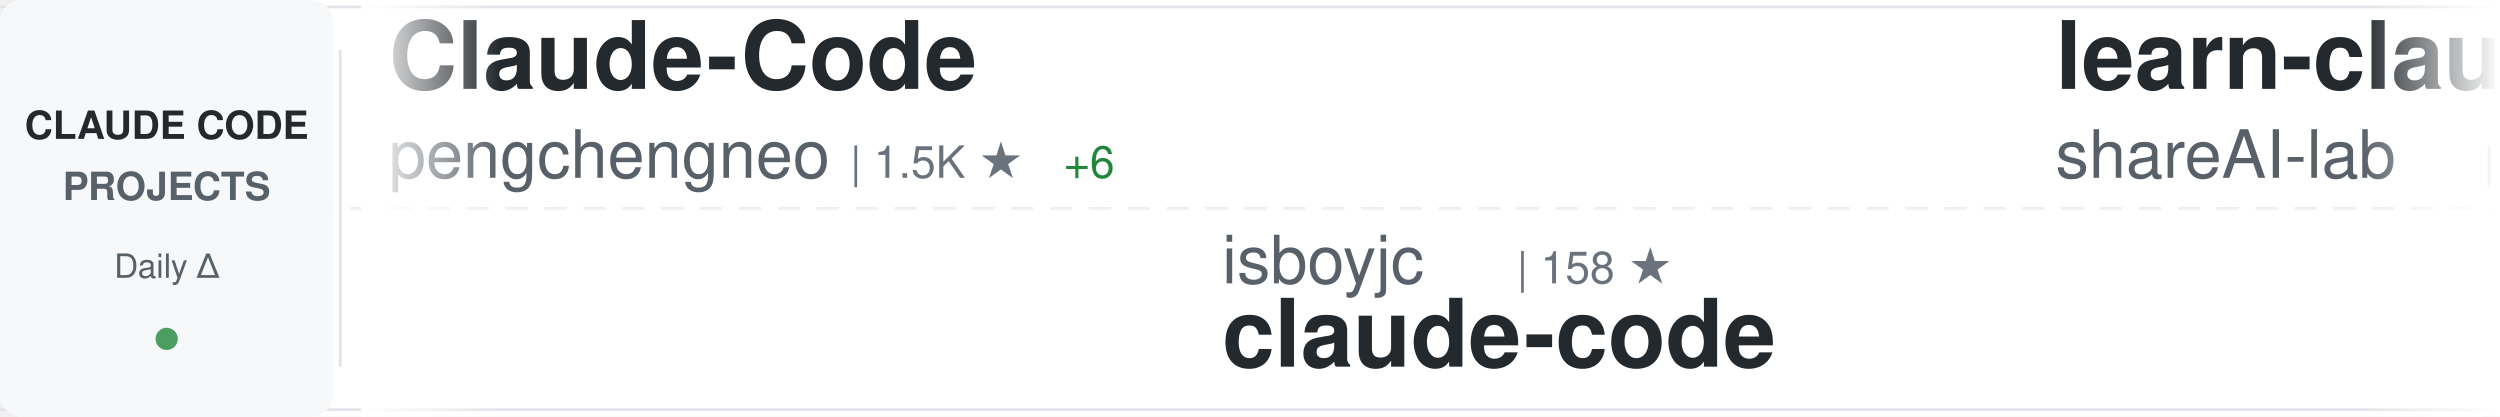
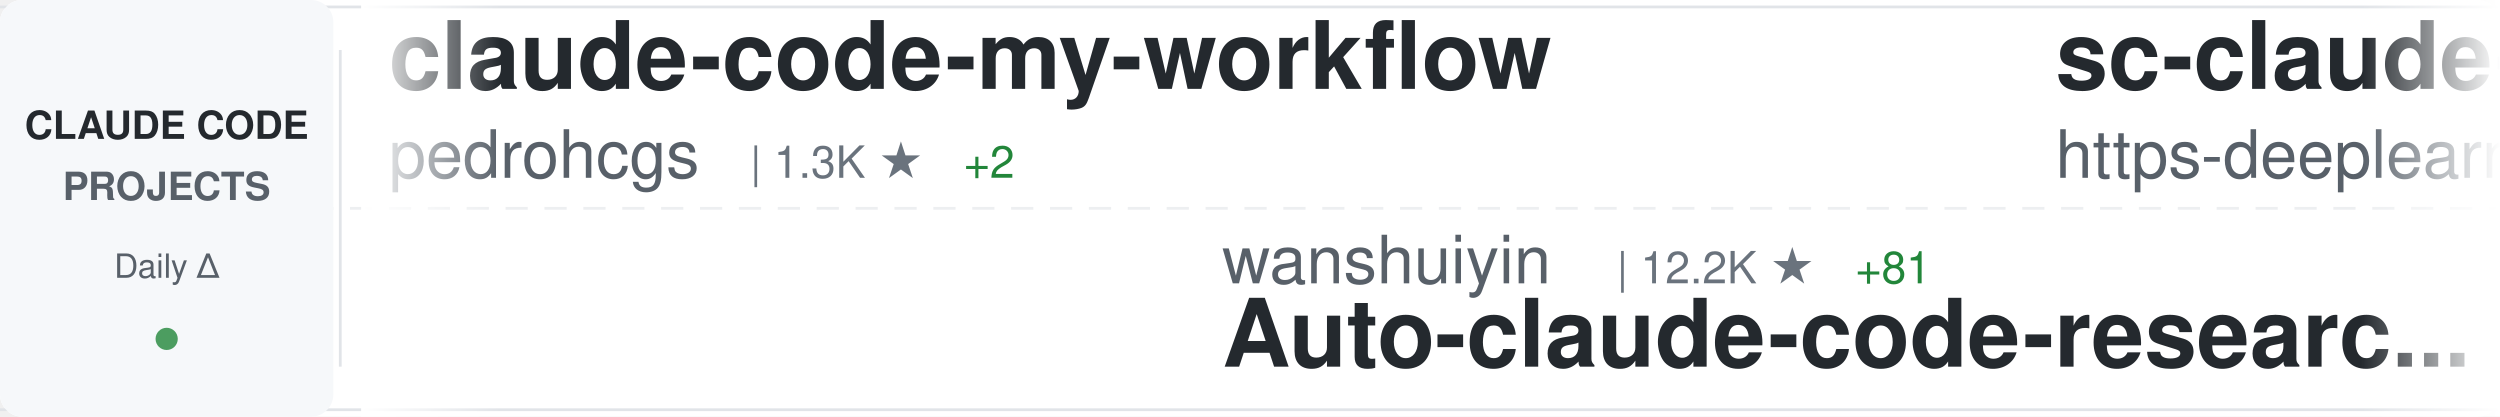
<svg xmlns="http://www.w3.org/2000/svg" width="900" height="150">
  <defs>
    <linearGradient id="awesomeLeftFade" x1="0%" y1="0%" x2="100%" y2="0%">
      <stop offset="0%" style="stop-color:#ffffff;stop-opacity:1" />
      <stop offset="100%" style="stop-color:#ffffff;stop-opacity:0" />
    </linearGradient>
    <linearGradient id="awesomeRightFade" x1="0%" y1="0%" x2="100%" y2="0%">
      <stop offset="0%" style="stop-color:#ffffff;stop-opacity:0" />
      <stop offset="100%" style="stop-color:#ffffff;stop-opacity:1" />
    </linearGradient>
  </defs>
  <rect width="900" height="150" fill="#ffffff" rx="8" />
  <rect x="0" y="2" width="900" height="1" fill="#e1e4e8" />
  <rect x="0" y="147" width="900" height="1" fill="#e1e4e8" />
  <line x1="0" y1="75" x2="900" y2="75" stroke="#e1e4e8" stroke-width="1" stroke-dasharray="8 6" opacity="0.6" />
  <rect x="0" y="0" width="120" height="150" fill="#f6f8fa" rx="8" />
  <text x="60" y="50" font-family="-apple-system, BlinkMacSystemFont, 'Segoe UI', Helvetica, Arial, sans-serif" font-size="14" font-weight="600" fill="#24292e" text-anchor="middle">CLAUDE CODE</text>
  <text x="60" y="72" font-family="-apple-system, BlinkMacSystemFont, 'Segoe UI', Helvetica, Arial, sans-serif" font-size="14" font-weight="600" fill="#586069" text-anchor="middle">PROJECTS</text>
  <text x="60" y="100" font-family="-apple-system, BlinkMacSystemFont, 'Segoe UI', Helvetica, Arial, sans-serif" font-size="12" font-weight="500" fill="#586069" text-anchor="middle">Daily Δ</text>
  <circle cx="60" cy="122" r="4" fill="#22863a" opacity="0.8" />
  <rect x="122" y="18" width="1" height="114" fill="#e1e4e8" />
  <clipPath id="awesomeTickerClip">
    <rect x="130" y="0" width="770" height="150" />
  </clipPath>
  <g clip-path="url(#awesomeTickerClip)">
    <g id="awesomeTickerItems">
      <animateTransform attributeName="transform" attributeType="XML" type="translate" from="0 0" to="-3000 0" dur="54s" repeatCount="indefinite" />
      <g transform="translate(0, 0)">
-         <text x="140" y="32" font-family="-apple-system, BlinkMacSystemFont, 'Segoe UI', Helvetica, Arial, sans-serif" font-size="34" font-weight="600" fill="#24292e">Claude-Code</text>
-         <text x="140" y="64" font-family="-apple-system, BlinkMacSystemFont, 'Segoe UI', Helvetica, Arial, sans-serif" font-size="24" font-weight="400" fill="#586069">pengchengneo</text>
-         <text x="306" y="64" font-family="-apple-system, BlinkMacSystemFont, 'Segoe UI', Helvetica, Arial, sans-serif" font-size="16" font-weight="500" fill="#6a737d">| 1.5K ★</text>
-         <text x="383" y="64" font-family="-apple-system, BlinkMacSystemFont, 'Segoe UI', Helvetica, Arial, sans-serif" font-size="16" font-weight="500" fill="#22863a"> +6</text>
+         <text x="140" y="32" font-family="-apple-system, BlinkMacSystemFont, 'Segoe UI', Helvetica, Arial, sans-serif" font-size="34" font-weight="600" fill="#24292e">claude-code-my-workflow</text>
+         <text x="140" y="64" font-family="-apple-system, BlinkMacSystemFont, 'Segoe UI', Helvetica, Arial, sans-serif" font-size="24" font-weight="400" fill="#586069">pedrohcgs</text>
+         <text x="270" y="64" font-family="-apple-system, BlinkMacSystemFont, 'Segoe UI', Helvetica, Arial, sans-serif" font-size="16" font-weight="500" fill="#6a737d">| 1.3K ★</text>
+         <text x="347" y="64" font-family="-apple-system, BlinkMacSystemFont, 'Segoe UI', Helvetica, Arial, sans-serif" font-size="16" font-weight="500" fill="#22863a"> +2</text>
      </g>
      <g transform="translate(300, 0)">
-         <text x="140" y="102" font-family="-apple-system, BlinkMacSystemFont, 'Segoe UI', Helvetica, Arial, sans-serif" font-size="24" font-weight="400" fill="#586069">isboyjc</text>
-         <text x="246" y="102" font-family="-apple-system, BlinkMacSystemFont, 'Segoe UI', Helvetica, Arial, sans-serif" font-size="16" font-weight="500" fill="#6a737d">| 158 ★</text>
-         <text x="140" y="132" font-family="-apple-system, BlinkMacSystemFont, 'Segoe UI', Helvetica, Arial, sans-serif" font-size="34" font-weight="600" fill="#24292e">claude-code</text>
+         <text x="140" y="102" font-family="-apple-system, BlinkMacSystemFont, 'Segoe UI', Helvetica, Arial, sans-serif" font-size="24" font-weight="400" fill="#586069">wanshuiyin</text>
+         <text x="282" y="102" font-family="-apple-system, BlinkMacSystemFont, 'Segoe UI', Helvetica, Arial, sans-serif" font-size="16" font-weight="500" fill="#6a737d">| 12.2K ★</text>
+         <text x="368" y="102" font-family="-apple-system, BlinkMacSystemFont, 'Segoe UI', Helvetica, Arial, sans-serif" font-size="16" font-weight="500" fill="#22863a"> +81</text>
+         <text x="140" y="132" font-family="-apple-system, BlinkMacSystemFont, 'Segoe UI', Helvetica, Arial, sans-serif" font-size="34" font-weight="600" fill="#24292e">Auto-claude-code-researc...</text>
      </g>
      <g transform="translate(600, 0)">
-         <text x="140" y="32" font-family="-apple-system, BlinkMacSystemFont, 'Segoe UI', Helvetica, Arial, sans-serif" font-size="34" font-weight="600" fill="#24292e">learn-claude-code</text>
-         <text x="140" y="64" font-family="-apple-system, BlinkMacSystemFont, 'Segoe UI', Helvetica, Arial, sans-serif" font-size="24" font-weight="400" fill="#586069">shareAI-lab</text>
-         <text x="294" y="64" font-family="-apple-system, BlinkMacSystemFont, 'Segoe UI', Helvetica, Arial, sans-serif" font-size="16" font-weight="500" fill="#6a737d">| 66.7K ★</text>
-         <text x="380" y="64" font-family="-apple-system, BlinkMacSystemFont, 'Segoe UI', Helvetica, Arial, sans-serif" font-size="16" font-weight="500" fill="#22863a"> +195</text>
+         <text x="140" y="32" font-family="-apple-system, BlinkMacSystemFont, 'Segoe UI', Helvetica, Arial, sans-serif" font-size="34" font-weight="600" fill="#24292e">sc-claude-code-files</text>
+         <text x="140" y="64" font-family="-apple-system, BlinkMacSystemFont, 'Segoe UI', Helvetica, Arial, sans-serif" font-size="24" font-weight="400" fill="#586069">https-deeplearning-ai</text>
+         <text x="414" y="64" font-family="-apple-system, BlinkMacSystemFont, 'Segoe UI', Helvetica, Arial, sans-serif" font-size="16" font-weight="500" fill="#6a737d">| 528 ★</text>
      </g>
      <g transform="translate(900, 0)">
-         <text x="140" y="102" font-family="-apple-system, BlinkMacSystemFont, 'Segoe UI', Helvetica, Arial, sans-serif" font-size="24" font-weight="400" fill="#586069">Windy3f3f3f3f</text>
-         <text x="318" y="102" font-family="-apple-system, BlinkMacSystemFont, 'Segoe UI', Helvetica, Arial, sans-serif" font-size="16" font-weight="500" fill="#6a737d">| 1.4K ★</text>
-         <text x="395" y="102" font-family="-apple-system, BlinkMacSystemFont, 'Segoe UI', Helvetica, Arial, sans-serif" font-size="16" font-weight="500" fill="#22863a"> +5</text>
-         <text x="140" y="132" font-family="-apple-system, BlinkMacSystemFont, 'Segoe UI', Helvetica, Arial, sans-serif" font-size="34" font-weight="600" fill="#24292e">claude-code-from-scratch</text>
+         <text x="140" y="102" font-family="-apple-system, BlinkMacSystemFont, 'Segoe UI', Helvetica, Arial, sans-serif" font-size="24" font-weight="400" fill="#586069">fuergaosi233</text>
+         <text x="306" y="102" font-family="-apple-system, BlinkMacSystemFont, 'Segoe UI', Helvetica, Arial, sans-serif" font-size="16" font-weight="500" fill="#6a737d">| 2.7K ★</text>
+         <text x="383" y="102" font-family="-apple-system, BlinkMacSystemFont, 'Segoe UI', Helvetica, Arial, sans-serif" font-size="16" font-weight="500" fill="#22863a"> +1</text>
+         <text x="140" y="132" font-family="-apple-system, BlinkMacSystemFont, 'Segoe UI', Helvetica, Arial, sans-serif" font-size="34" font-weight="600" fill="#24292e">claude-code-proxy</text>
      </g>
      <g transform="translate(1200, 0)">
-         <text x="140" y="32" font-family="-apple-system, BlinkMacSystemFont, 'Segoe UI', Helvetica, Arial, sans-serif" font-size="34" font-weight="600" fill="#24292e">edmunds-claude-code</text>
-         <text x="140" y="64" font-family="-apple-system, BlinkMacSystemFont, 'Segoe UI', Helvetica, Arial, sans-serif" font-size="24" font-weight="400" fill="#586069">edmund-io</text>
-         <text x="270" y="64" font-family="-apple-system, BlinkMacSystemFont, 'Segoe UI', Helvetica, Arial, sans-serif" font-size="16" font-weight="500" fill="#6a737d">| 1.5K ★</text>
-         <text x="347" y="64" font-family="-apple-system, BlinkMacSystemFont, 'Segoe UI', Helvetica, Arial, sans-serif" font-size="16" font-weight="500" fill="#22863a"> +1</text>
+         <text x="140" y="32" font-family="-apple-system, BlinkMacSystemFont, 'Segoe UI', Helvetica, Arial, sans-serif" font-size="34" font-weight="600" fill="#24292e">claude-code</text>
+         <text x="140" y="64" font-family="-apple-system, BlinkMacSystemFont, 'Segoe UI', Helvetica, Arial, sans-serif" font-size="24" font-weight="400" fill="#586069">alex000kim</text>
+         <text x="282" y="64" font-family="-apple-system, BlinkMacSystemFont, 'Segoe UI', Helvetica, Arial, sans-serif" font-size="16" font-weight="500" fill="#6a737d">| 228 ★</text>
+         <text x="350" y="64" font-family="-apple-system, BlinkMacSystemFont, 'Segoe UI', Helvetica, Arial, sans-serif" font-size="16" font-weight="500" fill="#22863a"> +1</text>
      </g>
      <g transform="translate(1500, 0)">
-         <text x="140" y="102" font-family="-apple-system, BlinkMacSystemFont, 'Segoe UI', Helvetica, Arial, sans-serif" font-size="24" font-weight="400" fill="#586069">Windy3f3f3f3f</text>
-         <text x="318" y="102" font-family="-apple-system, BlinkMacSystemFont, 'Segoe UI', Helvetica, Arial, sans-serif" font-size="16" font-weight="500" fill="#6a737d">| 2.6K ★</text>
-         <text x="395" y="102" font-family="-apple-system, BlinkMacSystemFont, 'Segoe UI', Helvetica, Arial, sans-serif" font-size="16" font-weight="500" fill="#22863a"> +5</text>
-         <text x="140" y="132" font-family="-apple-system, BlinkMacSystemFont, 'Segoe UI', Helvetica, Arial, sans-serif" font-size="34" font-weight="600" fill="#24292e">how-claude-code-works</text>
+         <text x="140" y="102" font-family="-apple-system, BlinkMacSystemFont, 'Segoe UI', Helvetica, Arial, sans-serif" font-size="24" font-weight="400" fill="#586069">lintsinghua</text>
+         <text x="294" y="102" font-family="-apple-system, BlinkMacSystemFont, 'Segoe UI', Helvetica, Arial, sans-serif" font-size="16" font-weight="500" fill="#6a737d">| 3.7K ★</text>
+         <text x="371" y="102" font-family="-apple-system, BlinkMacSystemFont, 'Segoe UI', Helvetica, Arial, sans-serif" font-size="16" font-weight="500" fill="#22863a"> +8</text>
+         <text x="140" y="132" font-family="-apple-system, BlinkMacSystemFont, 'Segoe UI', Helvetica, Arial, sans-serif" font-size="34" font-weight="600" fill="#24292e">claude-code-book</text>
      </g>
      <g transform="translate(1800, 0)">
        <text x="140" y="32" font-family="-apple-system, BlinkMacSystemFont, 'Segoe UI', Helvetica, Arial, sans-serif" font-size="34" font-weight="600" fill="#24292e">claude-code</text>
-         <text x="140" y="64" font-family="-apple-system, BlinkMacSystemFont, 'Segoe UI', Helvetica, Arial, sans-serif" font-size="24" font-weight="400" fill="#586069">RishabhK103</text>
-         <text x="294" y="64" font-family="-apple-system, BlinkMacSystemFont, 'Segoe UI', Helvetica, Arial, sans-serif" font-size="16" font-weight="500" fill="#6a737d">| 89 ★</text>
+         <text x="140" y="64" font-family="-apple-system, BlinkMacSystemFont, 'Segoe UI', Helvetica, Arial, sans-serif" font-size="24" font-weight="400" fill="#586069">Onewon</text>
+         <text x="234" y="64" font-family="-apple-system, BlinkMacSystemFont, 'Segoe UI', Helvetica, Arial, sans-serif" font-size="16" font-weight="500" fill="#6a737d">| 182 ★</text>
      </g>
      <g transform="translate(2100, 0)">
-         <text x="140" y="102" font-family="-apple-system, BlinkMacSystemFont, 'Segoe UI', Helvetica, Arial, sans-serif" font-size="24" font-weight="400" fill="#586069">luyao618</text>
-         <text x="258" y="102" font-family="-apple-system, BlinkMacSystemFont, 'Segoe UI', Helvetica, Arial, sans-serif" font-size="16" font-weight="500" fill="#6a737d">| 1.5K ★</text>
-         <text x="335" y="102" font-family="-apple-system, BlinkMacSystemFont, 'Segoe UI', Helvetica, Arial, sans-serif" font-size="16" font-weight="500" fill="#22863a"> +8</text>
-         <text x="140" y="132" font-family="-apple-system, BlinkMacSystemFont, 'Segoe UI', Helvetica, Arial, sans-serif" font-size="34" font-weight="600" fill="#24292e">Claude-Code-Source-Study</text>
+         <text x="140" y="102" font-family="-apple-system, BlinkMacSystemFont, 'Segoe UI', Helvetica, Arial, sans-serif" font-size="24" font-weight="400" fill="#586069">ding113</text>
+         <text x="246" y="102" font-family="-apple-system, BlinkMacSystemFont, 'Segoe UI', Helvetica, Arial, sans-serif" font-size="16" font-weight="500" fill="#6a737d">| 3.1K ★</text>
+         <text x="323" y="102" font-family="-apple-system, BlinkMacSystemFont, 'Segoe UI', Helvetica, Arial, sans-serif" font-size="16" font-weight="500" fill="#22863a"> +13</text>
+         <text x="140" y="132" font-family="-apple-system, BlinkMacSystemFont, 'Segoe UI', Helvetica, Arial, sans-serif" font-size="34" font-weight="600" fill="#24292e">claude-code-hub</text>
      </g>
      <g transform="translate(2400, 0)">
-         <text x="140" y="32" font-family="-apple-system, BlinkMacSystemFont, 'Segoe UI', Helvetica, Arial, sans-serif" font-size="34" font-weight="600" fill="#24292e">claude-code-analysis</text>
-         <text x="140" y="64" font-family="-apple-system, BlinkMacSystemFont, 'Segoe UI', Helvetica, Arial, sans-serif" font-size="24" font-weight="400" fill="#586069">liuup</text>
-         <text x="222" y="64" font-family="-apple-system, BlinkMacSystemFont, 'Segoe UI', Helvetica, Arial, sans-serif" font-size="16" font-weight="500" fill="#6a737d">| 3.2K ★</text>
-         <text x="299" y="64" font-family="-apple-system, BlinkMacSystemFont, 'Segoe UI', Helvetica, Arial, sans-serif" font-size="16" font-weight="500" fill="#22863a"> +22</text>
+         <text x="140" y="32" font-family="-apple-system, BlinkMacSystemFont, 'Segoe UI', Helvetica, Arial, sans-serif" font-size="34" font-weight="600" fill="#24292e">claude-code-system-promp...</text>
+         <text x="140" y="64" font-family="-apple-system, BlinkMacSystemFont, 'Segoe UI', Helvetica, Arial, sans-serif" font-size="24" font-weight="400" fill="#586069">Piebald-AI</text>
+         <text x="282" y="64" font-family="-apple-system, BlinkMacSystemFont, 'Segoe UI', Helvetica, Arial, sans-serif" font-size="16" font-weight="500" fill="#6a737d">| 11.1K ★</text>
+         <text x="368" y="64" font-family="-apple-system, BlinkMacSystemFont, 'Segoe UI', Helvetica, Arial, sans-serif" font-size="16" font-weight="500" fill="#22863a"> +43</text>
      </g>
      <g transform="translate(2700, 0)">
-         <text x="140" y="102" font-family="-apple-system, BlinkMacSystemFont, 'Segoe UI', Helvetica, Arial, sans-serif" font-size="24" font-weight="400" fill="#586069">jarmuine</text>
-         <text x="258" y="102" font-family="-apple-system, BlinkMacSystemFont, 'Segoe UI', Helvetica, Arial, sans-serif" font-size="16" font-weight="500" fill="#6a737d">| 2.2K ★</text>
-         <text x="335" y="102" font-family="-apple-system, BlinkMacSystemFont, 'Segoe UI', Helvetica, Arial, sans-serif" font-size="16" font-weight="500" fill="#22863a"> +4</text>
+         <text x="140" y="102" font-family="-apple-system, BlinkMacSystemFont, 'Segoe UI', Helvetica, Arial, sans-serif" font-size="24" font-weight="400" fill="#586069">anthropics</text>
+         <text x="282" y="102" font-family="-apple-system, BlinkMacSystemFont, 'Segoe UI', Helvetica, Arial, sans-serif" font-size="16" font-weight="500" fill="#6a737d">| 132.6K ★</text>
+         <text x="377" y="102" font-family="-apple-system, BlinkMacSystemFont, 'Segoe UI', Helvetica, Arial, sans-serif" font-size="16" font-weight="500" fill="#22863a"> +222</text>
        <text x="140" y="132" font-family="-apple-system, BlinkMacSystemFont, 'Segoe UI', Helvetica, Arial, sans-serif" font-size="34" font-weight="600" fill="#24292e">claude-code</text>
      </g>
      <g transform="translate(3000, 0)">
-         <text x="140" y="32" font-family="-apple-system, BlinkMacSystemFont, 'Segoe UI', Helvetica, Arial, sans-serif" font-size="34" font-weight="600" fill="#24292e">Claude-Code</text>
-         <text x="140" y="64" font-family="-apple-system, BlinkMacSystemFont, 'Segoe UI', Helvetica, Arial, sans-serif" font-size="24" font-weight="400" fill="#586069">pengchengneo</text>
-         <text x="306" y="64" font-family="-apple-system, BlinkMacSystemFont, 'Segoe UI', Helvetica, Arial, sans-serif" font-size="16" font-weight="500" fill="#6a737d">| 1.5K ★</text>
-         <text x="383" y="64" font-family="-apple-system, BlinkMacSystemFont, 'Segoe UI', Helvetica, Arial, sans-serif" font-size="16" font-weight="500" fill="#22863a"> +6</text>
+         <text x="140" y="32" font-family="-apple-system, BlinkMacSystemFont, 'Segoe UI', Helvetica, Arial, sans-serif" font-size="34" font-weight="600" fill="#24292e">claude-code-my-workflow</text>
+         <text x="140" y="64" font-family="-apple-system, BlinkMacSystemFont, 'Segoe UI', Helvetica, Arial, sans-serif" font-size="24" font-weight="400" fill="#586069">pedrohcgs</text>
+         <text x="270" y="64" font-family="-apple-system, BlinkMacSystemFont, 'Segoe UI', Helvetica, Arial, sans-serif" font-size="16" font-weight="500" fill="#6a737d">| 1.3K ★</text>
+         <text x="347" y="64" font-family="-apple-system, BlinkMacSystemFont, 'Segoe UI', Helvetica, Arial, sans-serif" font-size="16" font-weight="500" fill="#22863a"> +2</text>
      </g>
      <g transform="translate(3300, 0)">
-         <text x="140" y="102" font-family="-apple-system, BlinkMacSystemFont, 'Segoe UI', Helvetica, Arial, sans-serif" font-size="24" font-weight="400" fill="#586069">isboyjc</text>
-         <text x="246" y="102" font-family="-apple-system, BlinkMacSystemFont, 'Segoe UI', Helvetica, Arial, sans-serif" font-size="16" font-weight="500" fill="#6a737d">| 158 ★</text>
-         <text x="140" y="132" font-family="-apple-system, BlinkMacSystemFont, 'Segoe UI', Helvetica, Arial, sans-serif" font-size="34" font-weight="600" fill="#24292e">claude-code</text>
+         <text x="140" y="102" font-family="-apple-system, BlinkMacSystemFont, 'Segoe UI', Helvetica, Arial, sans-serif" font-size="24" font-weight="400" fill="#586069">wanshuiyin</text>
+         <text x="282" y="102" font-family="-apple-system, BlinkMacSystemFont, 'Segoe UI', Helvetica, Arial, sans-serif" font-size="16" font-weight="500" fill="#6a737d">| 12.2K ★</text>
+         <text x="368" y="102" font-family="-apple-system, BlinkMacSystemFont, 'Segoe UI', Helvetica, Arial, sans-serif" font-size="16" font-weight="500" fill="#22863a"> +81</text>
+         <text x="140" y="132" font-family="-apple-system, BlinkMacSystemFont, 'Segoe UI', Helvetica, Arial, sans-serif" font-size="34" font-weight="600" fill="#24292e">Auto-claude-code-researc...</text>
      </g>
      <g transform="translate(3600, 0)">
-         <text x="140" y="32" font-family="-apple-system, BlinkMacSystemFont, 'Segoe UI', Helvetica, Arial, sans-serif" font-size="34" font-weight="600" fill="#24292e">learn-claude-code</text>
-         <text x="140" y="64" font-family="-apple-system, BlinkMacSystemFont, 'Segoe UI', Helvetica, Arial, sans-serif" font-size="24" font-weight="400" fill="#586069">shareAI-lab</text>
-         <text x="294" y="64" font-family="-apple-system, BlinkMacSystemFont, 'Segoe UI', Helvetica, Arial, sans-serif" font-size="16" font-weight="500" fill="#6a737d">| 66.7K ★</text>
-         <text x="380" y="64" font-family="-apple-system, BlinkMacSystemFont, 'Segoe UI', Helvetica, Arial, sans-serif" font-size="16" font-weight="500" fill="#22863a"> +195</text>
+         <text x="140" y="32" font-family="-apple-system, BlinkMacSystemFont, 'Segoe UI', Helvetica, Arial, sans-serif" font-size="34" font-weight="600" fill="#24292e">sc-claude-code-files</text>
+         <text x="140" y="64" font-family="-apple-system, BlinkMacSystemFont, 'Segoe UI', Helvetica, Arial, sans-serif" font-size="24" font-weight="400" fill="#586069">https-deeplearning-ai</text>
+         <text x="414" y="64" font-family="-apple-system, BlinkMacSystemFont, 'Segoe UI', Helvetica, Arial, sans-serif" font-size="16" font-weight="500" fill="#6a737d">| 528 ★</text>
      </g>
      <g transform="translate(3900, 0)">
-         <text x="140" y="102" font-family="-apple-system, BlinkMacSystemFont, 'Segoe UI', Helvetica, Arial, sans-serif" font-size="24" font-weight="400" fill="#586069">Windy3f3f3f3f</text>
-         <text x="318" y="102" font-family="-apple-system, BlinkMacSystemFont, 'Segoe UI', Helvetica, Arial, sans-serif" font-size="16" font-weight="500" fill="#6a737d">| 1.4K ★</text>
-         <text x="395" y="102" font-family="-apple-system, BlinkMacSystemFont, 'Segoe UI', Helvetica, Arial, sans-serif" font-size="16" font-weight="500" fill="#22863a"> +5</text>
-         <text x="140" y="132" font-family="-apple-system, BlinkMacSystemFont, 'Segoe UI', Helvetica, Arial, sans-serif" font-size="34" font-weight="600" fill="#24292e">claude-code-from-scratch</text>
+         <text x="140" y="102" font-family="-apple-system, BlinkMacSystemFont, 'Segoe UI', Helvetica, Arial, sans-serif" font-size="24" font-weight="400" fill="#586069">fuergaosi233</text>
+         <text x="306" y="102" font-family="-apple-system, BlinkMacSystemFont, 'Segoe UI', Helvetica, Arial, sans-serif" font-size="16" font-weight="500" fill="#6a737d">| 2.7K ★</text>
+         <text x="383" y="102" font-family="-apple-system, BlinkMacSystemFont, 'Segoe UI', Helvetica, Arial, sans-serif" font-size="16" font-weight="500" fill="#22863a"> +1</text>
+         <text x="140" y="132" font-family="-apple-system, BlinkMacSystemFont, 'Segoe UI', Helvetica, Arial, sans-serif" font-size="34" font-weight="600" fill="#24292e">claude-code-proxy</text>
      </g>
    </g>
  </g>
  <rect x="130" y="0" width="50" height="150" fill="url(#awesomeLeftFade)" />
  <rect x="850" y="0" width="50" height="150" fill="url(#awesomeRightFade)" />
</svg>
